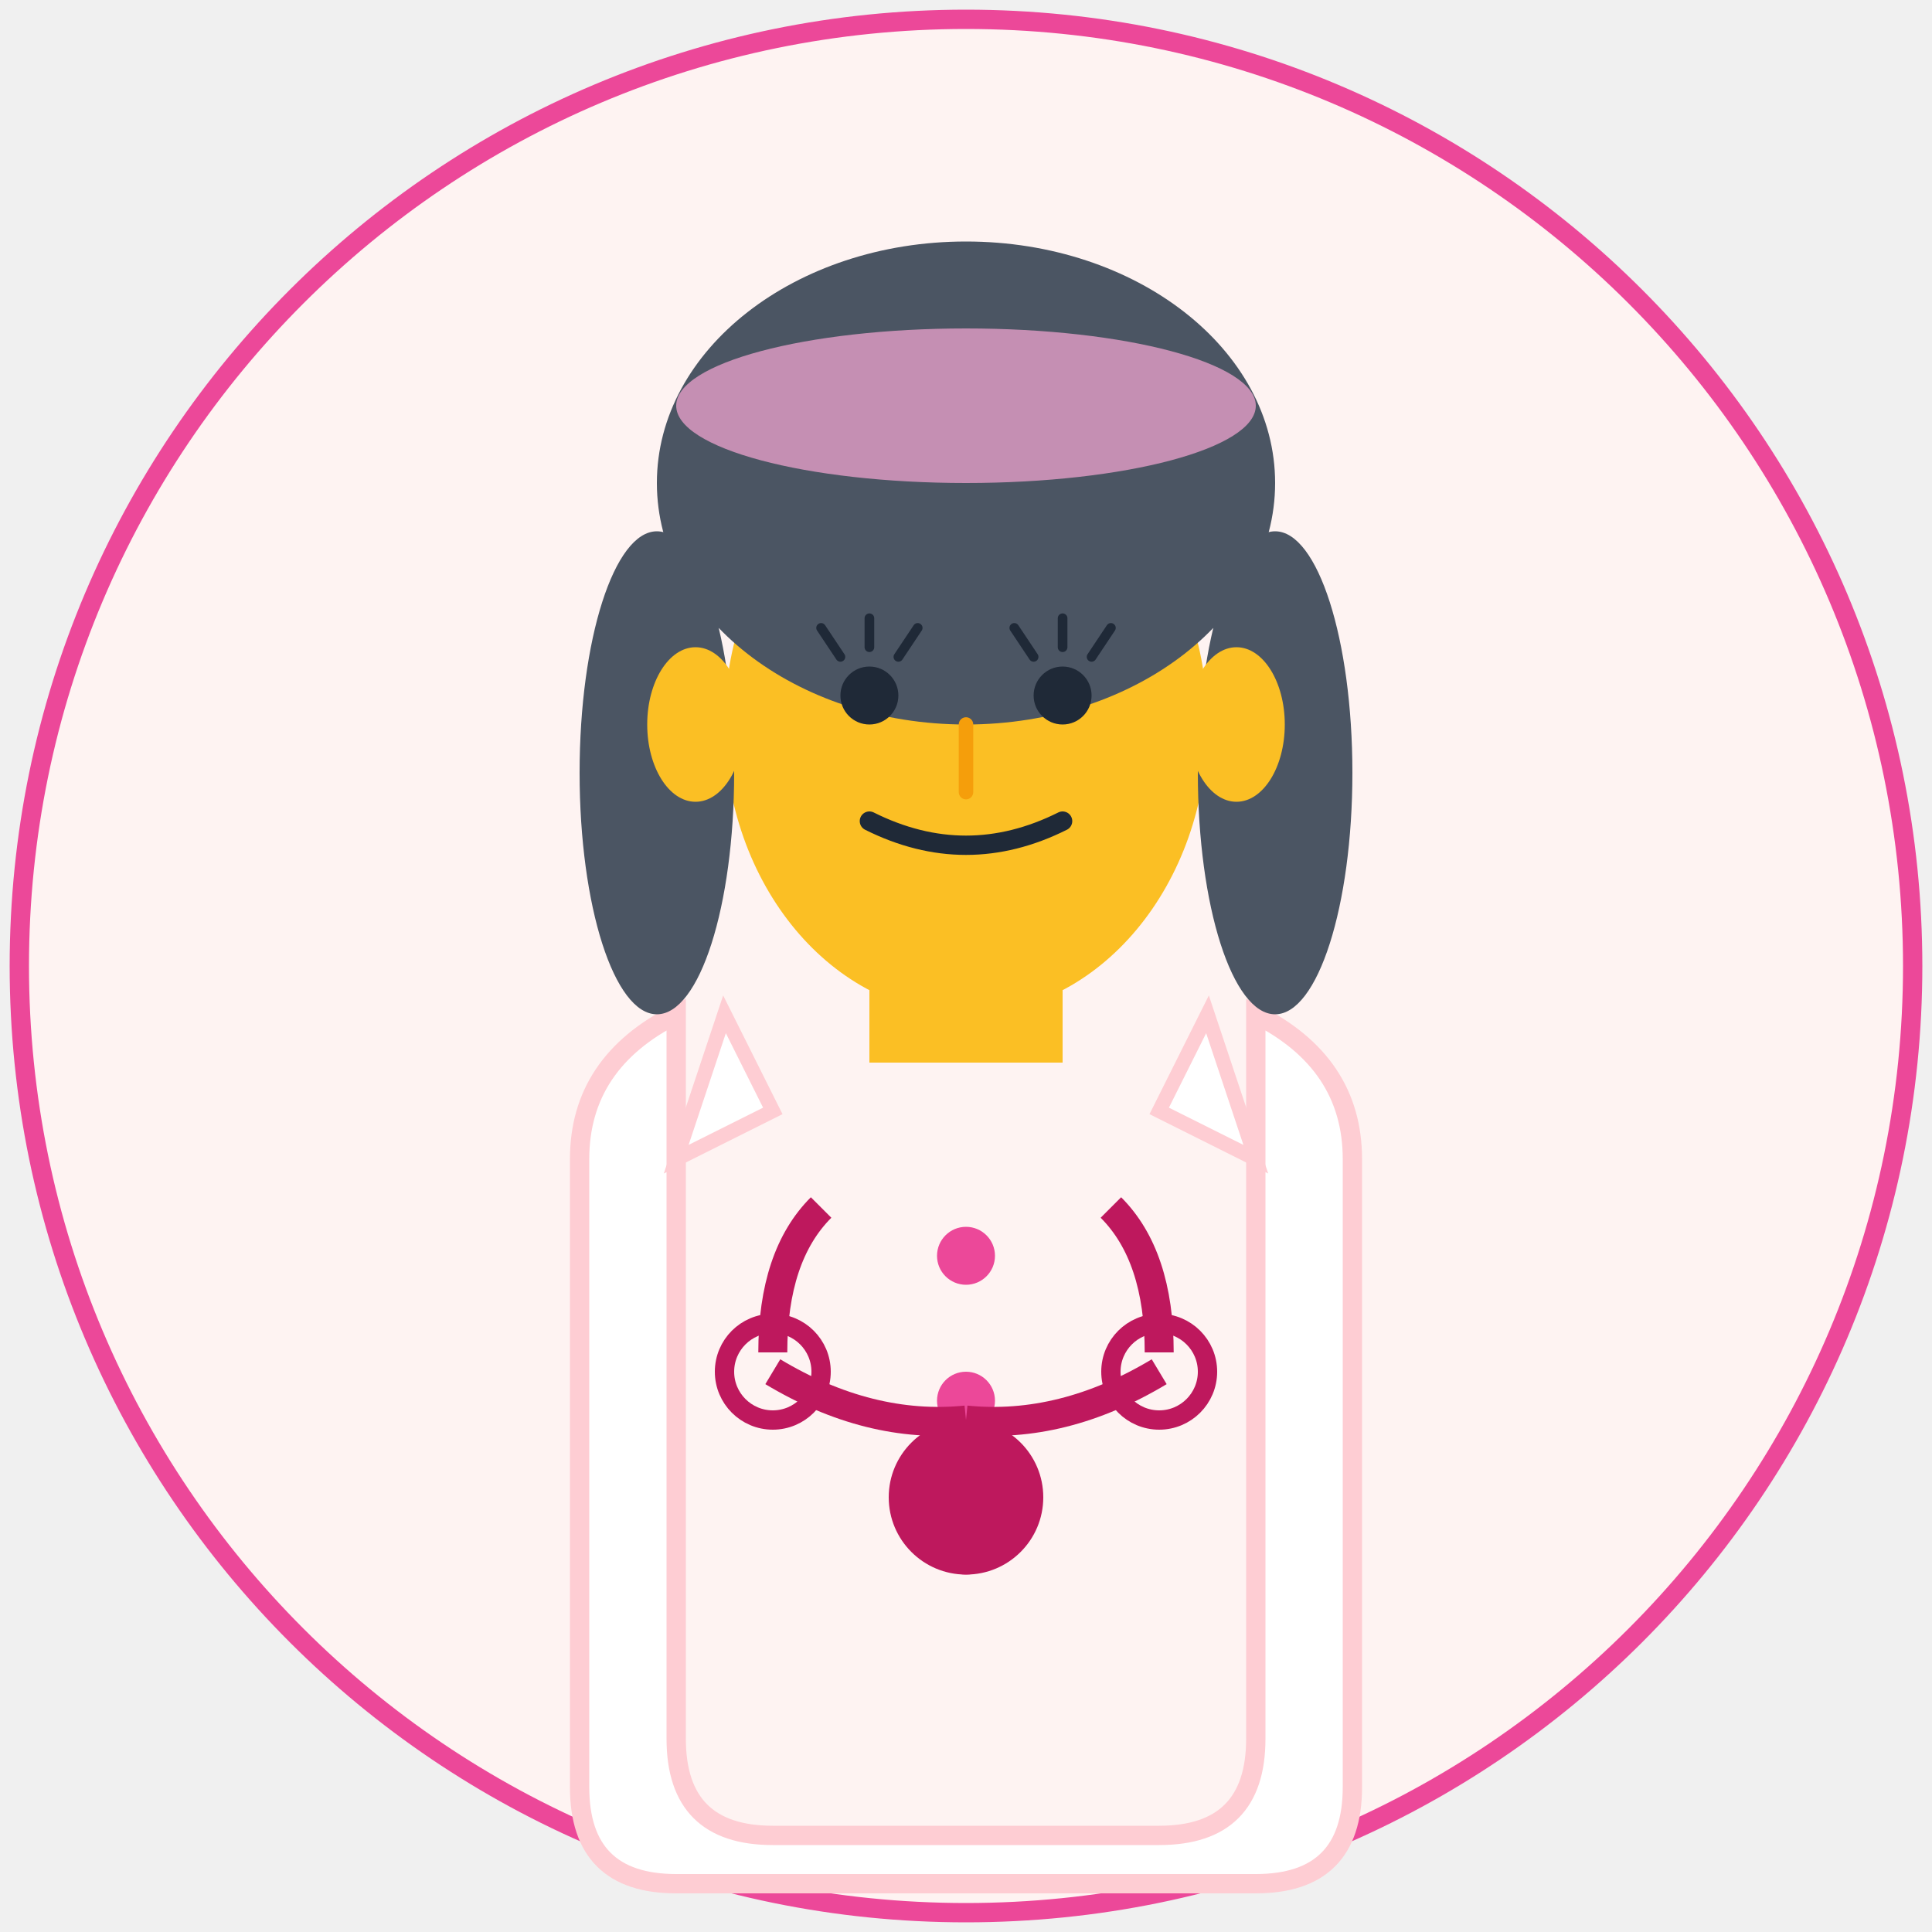
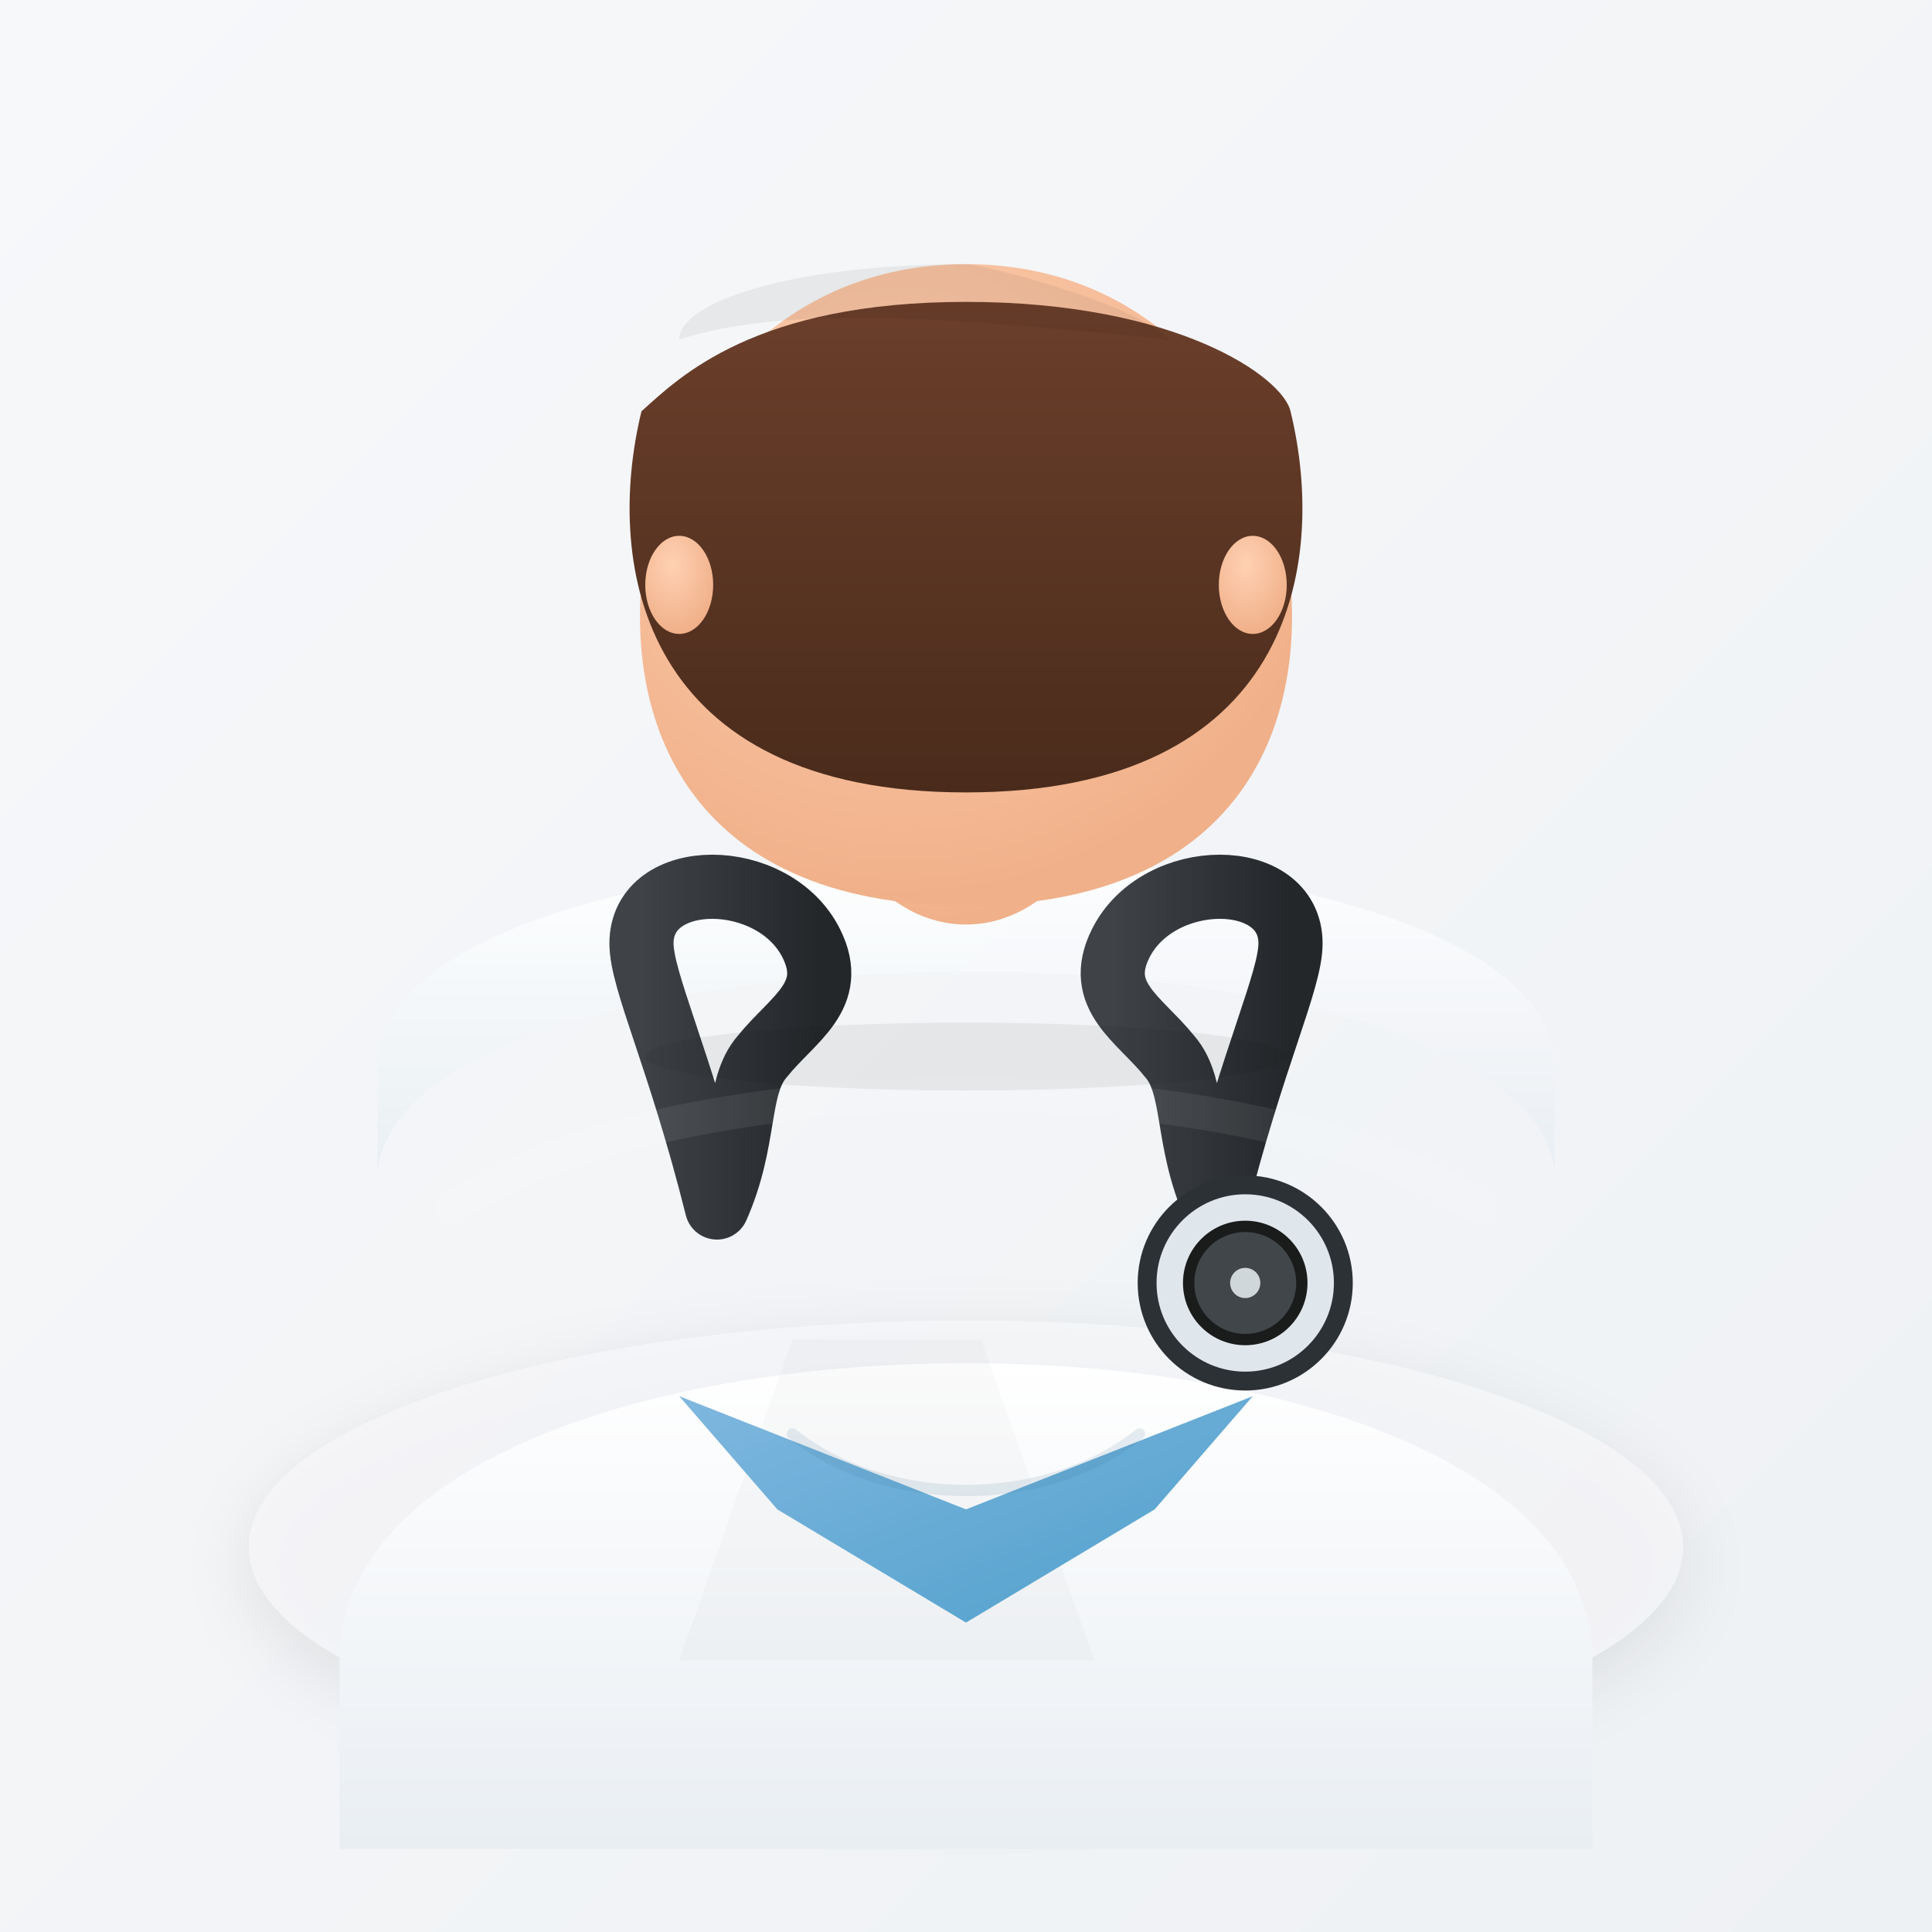
- <svg xmlns="http://www.w3.org/2000/svg" viewBox="0 0 200 200">
+ <svg xmlns="http://www.w3.org/2000/svg" viewBox="0 0 1024 1024" width="1024" height="1024" role="img" aria-label="Faceless female doctor avatar">
  <defs>
-     <linearGradient id="doctorFemaleGrad" x1="0%" y1="0%" x2="0%" y2="100%">
-       <stop offset="0%" style="stop-color:#ec4899;stop-opacity:1" />
-       <stop offset="100%" style="stop-color:#be185d;stop-opacity:1" />
+     <linearGradient id="bgGrad" x1="0" x2="1" y1="0" y2="1">
+       <stop offset="0" stop-color="#f7f8fa" />
+       <stop offset="1" stop-color="#eef1f4" />
    </linearGradient>
+     <radialGradient id="skinGrad" cx="40%" cy="30%" r="70%">
+       <stop offset="0" stop-color="#ffd1b3" />
+       <stop offset="1" stop-color="#f0b089" />
+     </radialGradient>
+     <linearGradient id="hairGrad" x1="0" x2="0" y1="0" y2="1">
+       <stop offset="0" stop-color="#6b3f2b" />
+       <stop offset="1" stop-color="#4a2b1b" />
+     </linearGradient>
+     <linearGradient id="coatGrad" x1="0" x2="0" y1="0" y2="1">
+       <stop offset="0" stop-color="#ffffff" />
+       <stop offset="1" stop-color="#e9eef3" />
+     </linearGradient>
+     <linearGradient id="scrubGrad" x1="0" x2="1" y1="0" y2="1">
+       <stop offset="0" stop-color="#7fb7df" />
+       <stop offset="1" stop-color="#4fa0cc" />
+     </linearGradient>
+     <linearGradient id="stethGrad" x1="0" x2="1">
+       <stop offset="0" stop-color="#3b3f44" />
+       <stop offset="1" stop-color="#1f2326" />
+     </linearGradient>
+     <filter id="softShadow" x="-50%" y="-50%" width="200%" height="200%">
+       <feDropShadow dx="0" dy="10" stdDeviation="18" flood-color="#000" flood-opacity="0.12" />
+     </filter>
+     <filter id="glow" x="-50%" y="-50%" width="200%" height="200%">
+       <feGaussianBlur stdDeviation="6" result="blur" />
+       <feBlend in="SourceGraphic" in2="blur" />
+     </filter>
  </defs>
-   <circle cx="100" cy="100" r="98" fill="#fef3f2" stroke="#ec4899" stroke-width="2" />
-   <path d="M 60 120 Q 60 110 70 105 L 70 180 Q 70 190 80 190 L 120 190 Q 130 190 130 180 L 130 105 Q 140 110 140 120 L 140 185 Q 140 195 130 195 L 70 195 Q 60 195 60 185 Z" fill="white" stroke="#fecdd3" stroke-width="2" />
-   <path d="M 75 105 L 80 115 L 70 120 Z" fill="white" stroke="#fecdd3" stroke-width="1.5" />
-   <path d="M 125 105 L 120 115 L 130 120 Z" fill="white" stroke="#fecdd3" stroke-width="1.5" />
-   <circle cx="100" cy="130" r="3" fill="#ec4899" />
-   <circle cx="100" cy="145" r="3" fill="#ec4899" />
-   <circle cx="100" cy="160" r="3" fill="#ec4899" />
-   <path d="M 85 125 Q 80 130 80 140" stroke="#be185d" stroke-width="3" fill="none" />
-   <path d="M 115 125 Q 120 130 120 140" stroke="#be185d" stroke-width="3" fill="none" />
-   <circle cx="80" cy="142" r="5" fill="none" stroke="#be185d" stroke-width="2" />
-   <circle cx="120" cy="142" r="5" fill="none" stroke="#be185d" stroke-width="2" />
-   <circle cx="100" cy="155" r="8" fill="#be185d" />
-   <path d="M 80 142 Q 90 148 100 147" stroke="#be185d" stroke-width="3" fill="none" />
-   <path d="M 120 142 Q 110 148 100 147" stroke="#be185d" stroke-width="3" fill="none" />
-   <ellipse cx="100" cy="75" rx="25" ry="30" fill="#fbbf24" />
-   <rect x="90" y="95" width="20" height="15" fill="#fbbf24" />
-   <ellipse cx="100" cy="50" rx="32" ry="25" fill="#4b5563" />
-   <path d="M 68 65 Q 68 45 100 40 Q 132 45 132 65" fill="#4b5563" />
-   <ellipse cx="68" cy="80" rx="8" ry="25" fill="#4b5563" />
-   <ellipse cx="132" cy="80" rx="8" ry="25" fill="#4b5563" />
-   <circle cx="100" cy="35" r="8" fill="#4b5563" />
-   <ellipse cx="100" cy="42" rx="30" ry="8" fill="#f9a8d4" opacity="0.7" />
-   <ellipse cx="72" cy="75" rx="5" ry="8" fill="#fbbf24" />
-   <ellipse cx="128" cy="75" rx="5" ry="8" fill="#fbbf24" />
-   <circle cx="90" cy="72" r="3" fill="#1f2937" />
-   <circle cx="110" cy="72" r="3" fill="#1f2937" />
-   <path d="M 83 65 Q 90 63 97 65" stroke="#4b5563" stroke-width="2" fill="none" stroke-linecap="round" />
-   <path d="M 103 65 Q 110 63 117 65" stroke="#4b5563" stroke-width="2" fill="none" stroke-linecap="round" />
-   <path d="M 90 85 Q 100 90 110 85" stroke="#1f2937" stroke-width="2" fill="none" stroke-linecap="round" />
-   <path d="M 100 75 L 100 82" stroke="#f59e0b" stroke-width="1.5" stroke-linecap="round" />
-   <path d="M 87 68 L 85 65" stroke="#1f2937" stroke-width="1" stroke-linecap="round" />
-   <path d="M 90 67 L 90 64" stroke="#1f2937" stroke-width="1" stroke-linecap="round" />
-   <path d="M 93 68 L 95 65" stroke="#1f2937" stroke-width="1" stroke-linecap="round" />
-   <path d="M 107 68 L 105 65" stroke="#1f2937" stroke-width="1" stroke-linecap="round" />
-   <path d="M 110 67 L 110 64" stroke="#1f2937" stroke-width="1" stroke-linecap="round" />
-   <path d="M 113 68 L 115 65" stroke="#1f2937" stroke-width="1" stroke-linecap="round" />
+   <rect width="100%" height="100%" fill="url(#bgGrad)" />
+   <g filter="url(#softShadow)">
+     <ellipse cx="512" cy="820" rx="380" ry="120" fill="#f6f7f9" opacity="0.7" />
+   </g>
+   <g transform="translate(0,60)">
+     <path d="M180 820 C180 610 844 610 844 820 L844 920 L180 920 Z" fill="url(#coatGrad)" />
+     <path d="M420 650 L360 820 L580 820 L520 650 Z" fill="rgba(0,0,0,0.02)" />
+     <path d="M360 680 L512 740 L664 680 L612 740 L512 800 L412 740 Z" fill="url(#scrubGrad)" />
+     <path d="M420 700 C470 740 554 740 604 700" fill="none" stroke="#2f6f91" stroke-width="6" stroke-linecap="round" opacity="0.12" />
+   </g>
+   <path d="M200 560 C220 420 804 420 824 560 L824 620 C804 480 220 480 200 620 Z" fill="url(#coatGrad)" opacity="0.95" />
+   <g transform="translate(0,-40)">
+     <ellipse cx="512" cy="430" rx="78" ry="100" fill="url(#skinGrad)" />
+     <path d="M512 180 C600 180 660 240 680 320 C700 420 660 520 512 520 C364 520 324 420 344 320 C364 240 424 180 512 180 Z" fill="url(#skinGrad)" />
+     <path d="M340 258 C320 340 340 460 512 460 C684 460 704 340 684 258 C680 240 624 200 512 200 C400 200 360 240 340 258 Z" fill="url(#hairGrad)" />
+     <path d="M360 220 C420 200 520 210 620 220 C600 200 520 180 512 180 C420 180 360 200 360 220 Z" fill="rgba(0,0,0,0.06)" />
+     <ellipse cx="360" cy="350" rx="18" ry="26" fill="url(#skinGrad)" />
+     <ellipse cx="664" cy="350" rx="18" ry="26" fill="url(#skinGrad)" />
+   </g>
+   <g transform="translate(0,40)">
+     <path d="M380 600 C360 520 340 480 340 460 C340 420 410 420 430 460 C444 488 420 500 404 520 C390 536 396 564 380 600 Z" fill="none" stroke="url(#stethGrad)" stroke-width="34" stroke-linecap="round" stroke-linejoin="round" opacity="0.98" />
+     <path d="M644 600 C664 520 684 480 684 460 C684 420 614 420 594 460 C580 488 604 500 620 520 C634 536 628 564 644 600 Z" fill="none" stroke="url(#stethGrad)" stroke-width="34" stroke-linecap="round" stroke-linejoin="round" opacity="0.98" />
+     <circle cx="660" cy="640" r="52" fill="#dfe7ec" stroke="#2c3136" stroke-width="10" />
+     <circle cx="660" cy="640" r="30" fill="#3a3e42" stroke="#111" stroke-width="6" opacity="0.95" />
+     <circle cx="660" cy="640" r="8" fill="#cfd7db" />
+   </g>
+   <g opacity="0.6">
+     <path d="M240 640 C360 560 664 560 784 640" fill="none" stroke="#ffffff" stroke-width="18" stroke-linecap="round" opacity="0.12" />
+   </g>
+   <ellipse cx="512" cy="560" rx="170" ry="18" fill="#000" opacity="0.06" />
</svg>
